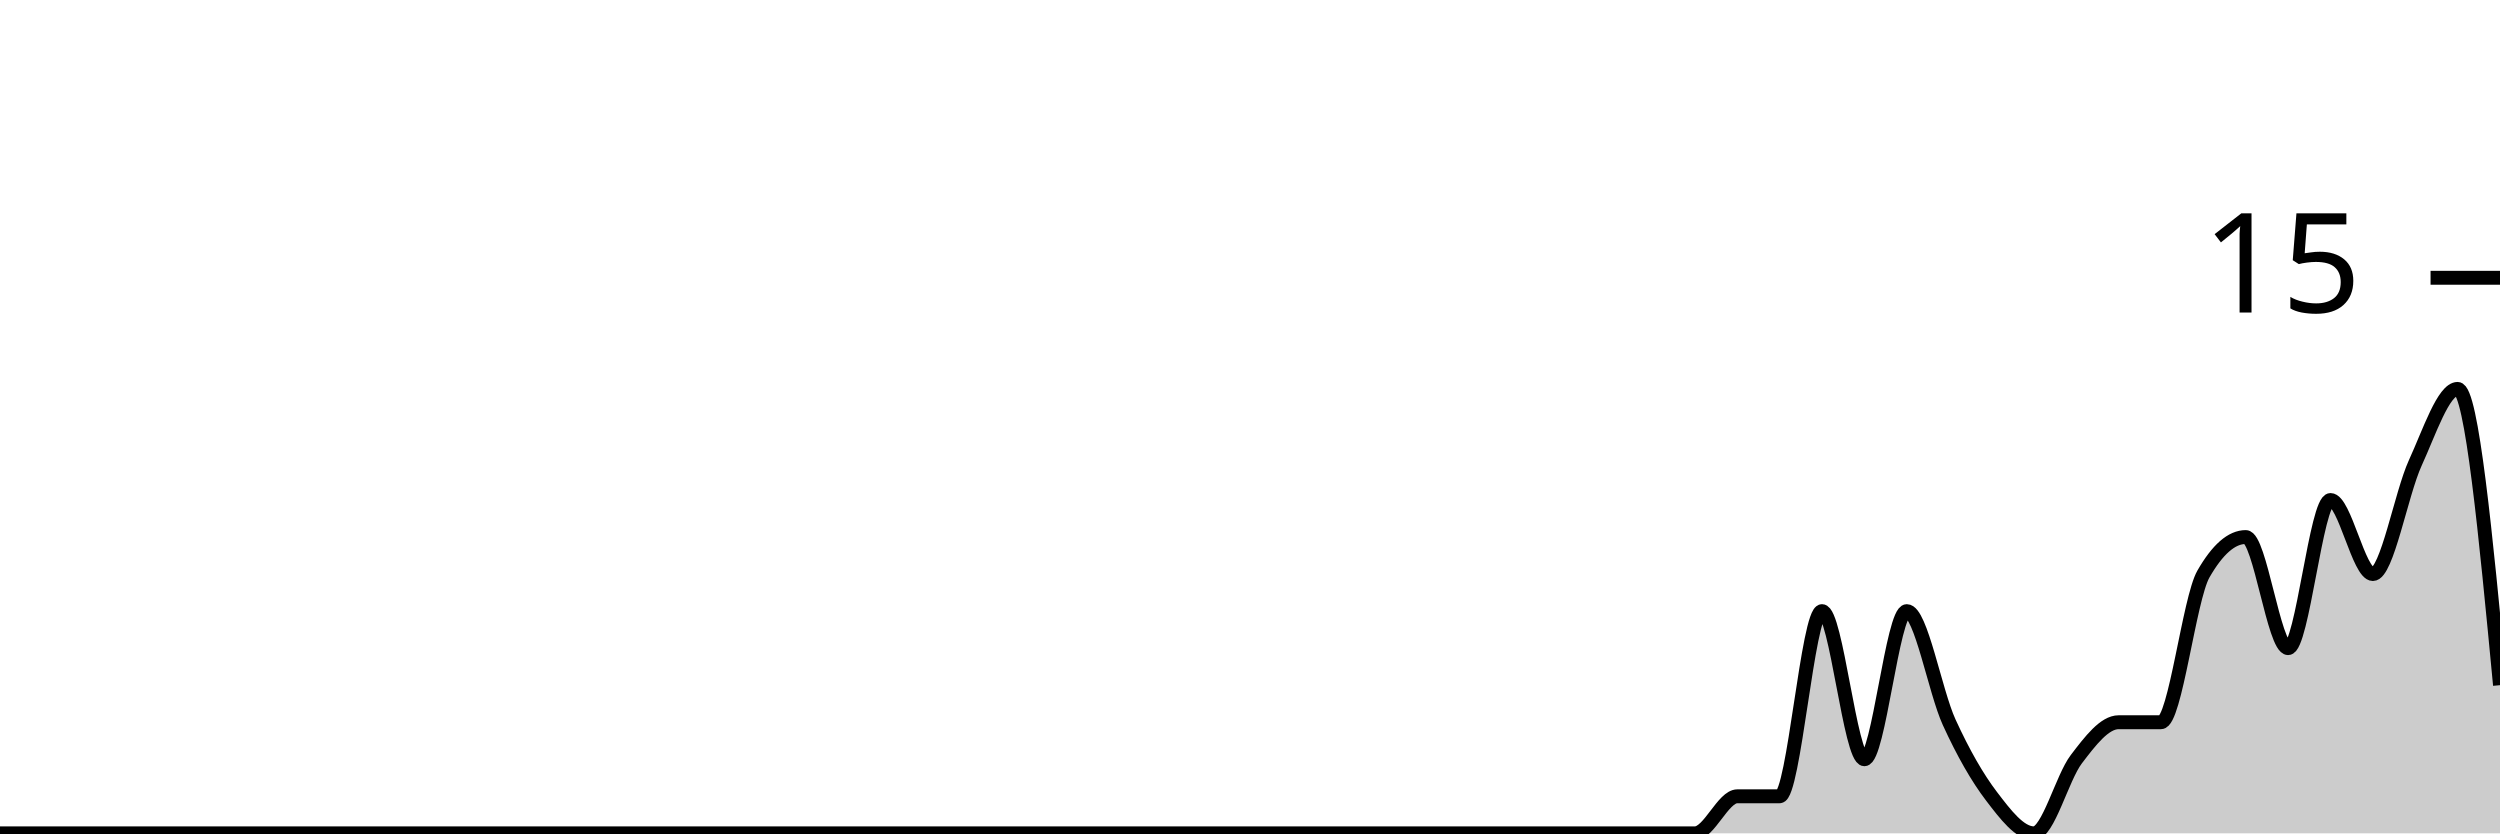
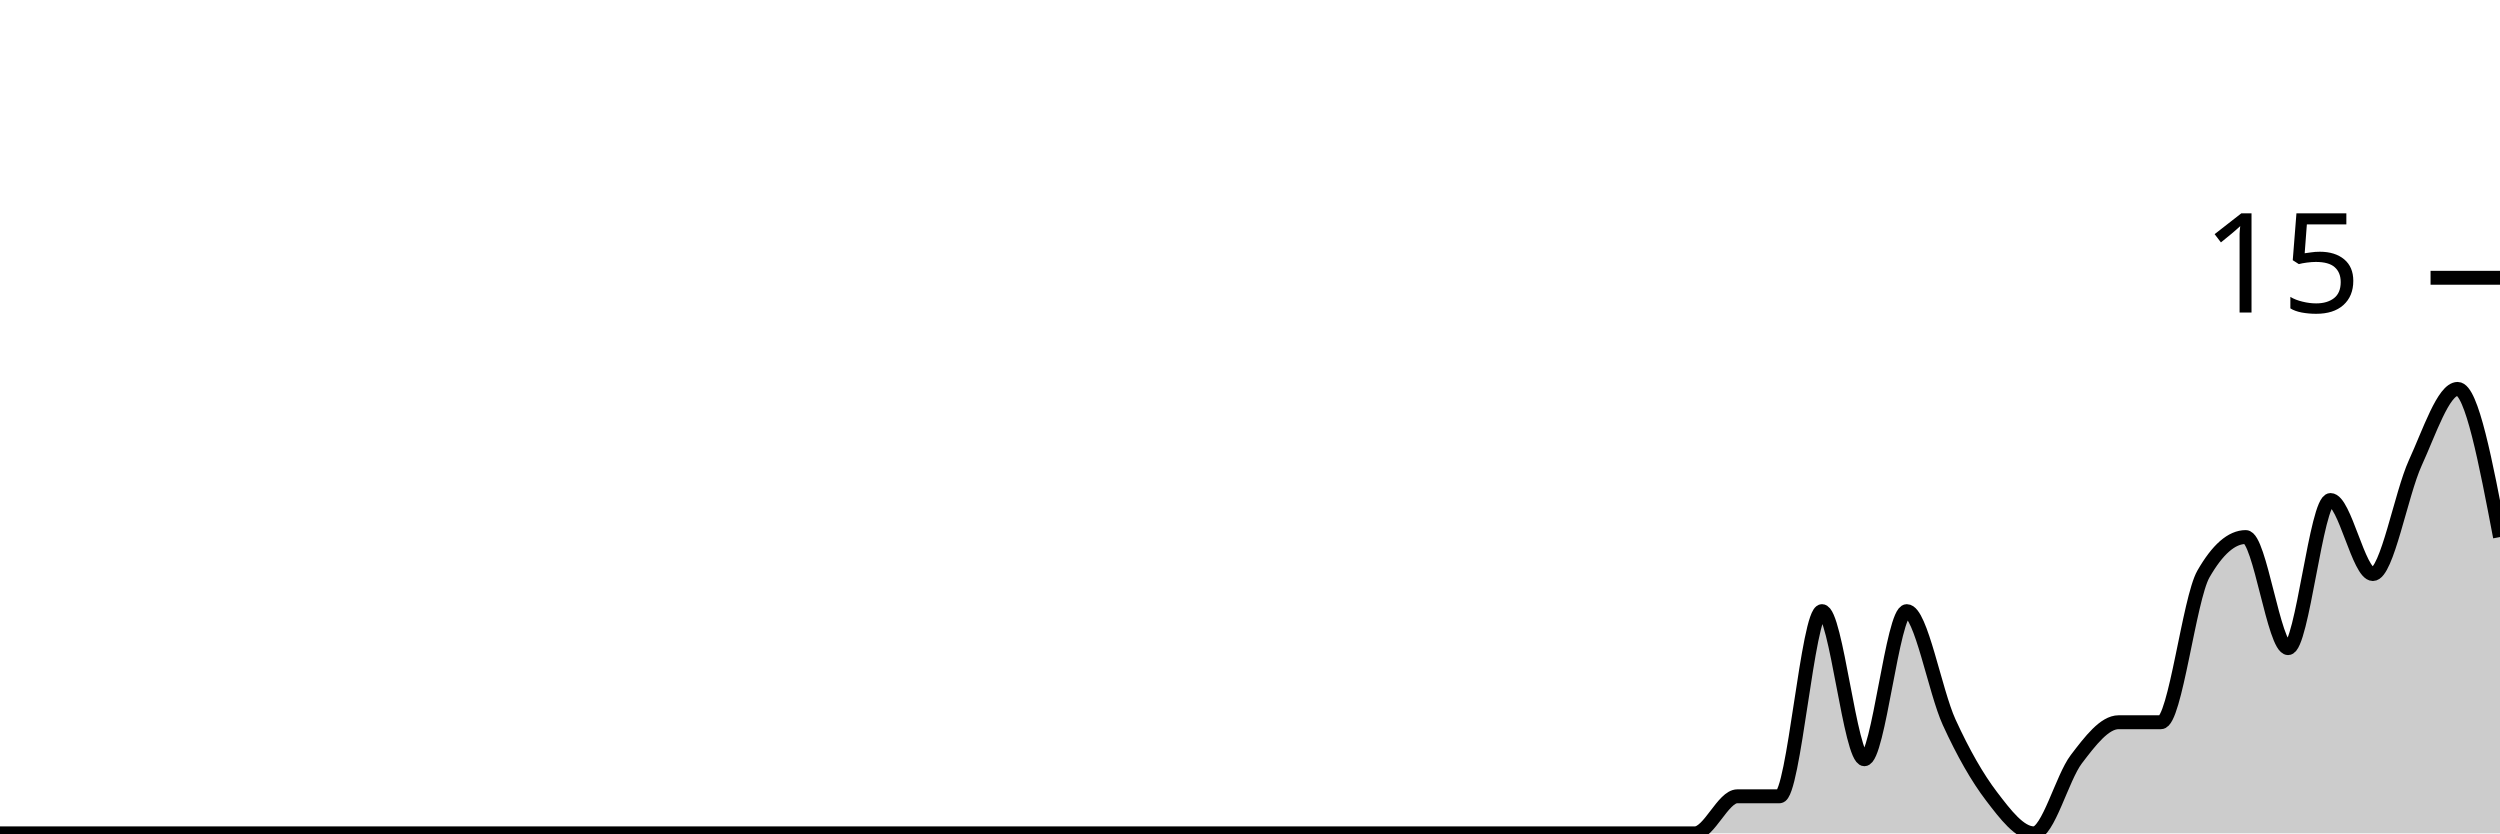
<svg xmlns="http://www.w3.org/2000/svg" viewBox="0 0 180 60">
  <g transform="translate(0,20)">
-     <path class="area" fill="rgba(0, 0, 0, 0.2)" d="M0,40C1.017,40,2.034,40,3.051,40C4.068,40,5.085,40,6.102,40C7.119,40,8.136,40,9.153,40C10.169,40,11.186,40,12.203,40C13.22,40,14.237,40,15.254,40C16.271,40,17.288,40,18.305,40C19.322,40,20.339,40,21.356,40C22.373,40,23.39,40,24.407,40C25.424,40,26.441,40,27.458,40C28.475,40,29.492,40,30.508,40C31.525,40,32.542,40,33.559,40C34.576,40,35.593,40,36.61,40C37.627,40,38.644,40,39.661,40C40.678,40,41.695,40,42.712,40C43.729,40,44.746,40,45.763,40C46.78,40,47.797,40,48.814,40C49.831,40,50.847,40,51.864,40C52.881,40,53.898,40,54.915,40C55.932,40,56.949,40,57.966,40C58.983,40,60,40,61.017,40C62.034,40,63.051,40,64.068,40C65.085,40,66.102,40,67.119,40C68.136,40,69.153,40,70.169,40C71.186,40,72.203,40,73.22,40C74.237,40,75.254,40,76.271,40C77.288,40,78.305,40,79.322,40C80.339,40,81.356,40,82.373,40C83.39,40,84.407,40,85.424,40C86.441,40,87.458,40,88.475,40C89.492,40,90.508,40,91.525,40C92.542,40,93.559,40,94.576,40C95.593,40,96.61,40,97.627,40C98.644,40,99.661,40,100.678,40C101.695,40,102.712,40,103.729,40C104.746,40,105.763,40,106.78,40C107.797,40,108.814,40,109.831,40C110.847,40,111.864,40,112.881,40C113.898,40,114.915,40,115.932,40C116.949,40,117.966,40,118.983,40C120,40,121.017,40,122.034,40C123.051,40,124.068,37.333,125.085,37.333C126.102,37.333,127.119,37.333,128.136,37.333C129.153,37.333,130.169,24,131.186,24C132.203,24,133.22,34.667,134.237,34.667C135.254,34.667,136.271,24,137.288,24C138.305,24,139.322,29.778,140.339,32C141.356,34.222,142.373,36,143.39,37.333C144.407,38.667,145.424,40,146.441,40C147.458,40,148.475,36,149.492,34.667C150.508,33.333,151.525,32,152.542,32C153.559,32,154.576,32,155.593,32C156.61,32,157.627,23.111,158.644,21.333C159.661,19.556,160.678,18.667,161.695,18.667C162.712,18.667,163.729,26.667,164.746,26.667C165.763,26.667,166.78,16,167.797,16C168.814,16,169.831,21.333,170.847,21.333C171.864,21.333,172.881,15.556,173.898,13.333C174.915,11.111,175.932,8,176.949,8C177.966,8,178.983,18.667,180,29.333L180,40C178.983,40,177.966,40,176.949,40C175.932,40,174.915,40,173.898,40C172.881,40,171.864,40,170.847,40C169.831,40,168.814,40,167.797,40C166.78,40,165.763,40,164.746,40C163.729,40,162.712,40,161.695,40C160.678,40,159.661,40,158.644,40C157.627,40,156.61,40,155.593,40C154.576,40,153.559,40,152.542,40C151.525,40,150.508,40,149.492,40C148.475,40,147.458,40,146.441,40C145.424,40,144.407,40,143.39,40C142.373,40,141.356,40,140.339,40C139.322,40,138.305,40,137.288,40C136.271,40,135.254,40,134.237,40C133.22,40,132.203,40,131.186,40C130.169,40,129.153,40,128.136,40C127.119,40,126.102,40,125.085,40C124.068,40,123.051,40,122.034,40C121.017,40,120,40,118.983,40C117.966,40,116.949,40,115.932,40C114.915,40,113.898,40,112.881,40C111.864,40,110.847,40,109.831,40C108.814,40,107.797,40,106.78,40C105.763,40,104.746,40,103.729,40C102.712,40,101.695,40,100.678,40C99.661,40,98.644,40,97.627,40C96.61,40,95.593,40,94.576,40C93.559,40,92.542,40,91.525,40C90.508,40,89.492,40,88.475,40C87.458,40,86.441,40,85.424,40C84.407,40,83.39,40,82.373,40C81.356,40,80.339,40,79.322,40C78.305,40,77.288,40,76.271,40C75.254,40,74.237,40,73.22,40C72.203,40,71.186,40,70.169,40C69.153,40,68.136,40,67.119,40C66.102,40,65.085,40,64.068,40C63.051,40,62.034,40,61.017,40C60,40,58.983,40,57.966,40C56.949,40,55.932,40,54.915,40C53.898,40,52.881,40,51.864,40C50.847,40,49.831,40,48.814,40C47.797,40,46.78,40,45.763,40C44.746,40,43.729,40,42.712,40C41.695,40,40.678,40,39.661,40C38.644,40,37.627,40,36.61,40C35.593,40,34.576,40,33.559,40C32.542,40,31.525,40,30.508,40C29.492,40,28.475,40,27.458,40C26.441,40,25.424,40,24.407,40C23.39,40,22.373,40,21.356,40C20.339,40,19.322,40,18.305,40C17.288,40,16.271,40,15.254,40C14.237,40,13.22,40,12.203,40C11.186,40,10.169,40,9.153,40C8.136,40,7.119,40,6.102,40C5.085,40,4.068,40,3.051,40C2.034,40,1.017,40,0,40Z" />
-     <path class="line" stroke="black" fill="none" d="M0,40C1.017,40,2.034,40,3.051,40C4.068,40,5.085,40,6.102,40C7.119,40,8.136,40,9.153,40C10.169,40,11.186,40,12.203,40C13.22,40,14.237,40,15.254,40C16.271,40,17.288,40,18.305,40C19.322,40,20.339,40,21.356,40C22.373,40,23.39,40,24.407,40C25.424,40,26.441,40,27.458,40C28.475,40,29.492,40,30.508,40C31.525,40,32.542,40,33.559,40C34.576,40,35.593,40,36.61,40C37.627,40,38.644,40,39.661,40C40.678,40,41.695,40,42.712,40C43.729,40,44.746,40,45.763,40C46.78,40,47.797,40,48.814,40C49.831,40,50.847,40,51.864,40C52.881,40,53.898,40,54.915,40C55.932,40,56.949,40,57.966,40C58.983,40,60,40,61.017,40C62.034,40,63.051,40,64.068,40C65.085,40,66.102,40,67.119,40C68.136,40,69.153,40,70.169,40C71.186,40,72.203,40,73.22,40C74.237,40,75.254,40,76.271,40C77.288,40,78.305,40,79.322,40C80.339,40,81.356,40,82.373,40C83.39,40,84.407,40,85.424,40C86.441,40,87.458,40,88.475,40C89.492,40,90.508,40,91.525,40C92.542,40,93.559,40,94.576,40C95.593,40,96.61,40,97.627,40C98.644,40,99.661,40,100.678,40C101.695,40,102.712,40,103.729,40C104.746,40,105.763,40,106.78,40C107.797,40,108.814,40,109.831,40C110.847,40,111.864,40,112.881,40C113.898,40,114.915,40,115.932,40C116.949,40,117.966,40,118.983,40C120,40,121.017,40,122.034,40C123.051,40,124.068,37.333,125.085,37.333C126.102,37.333,127.119,37.333,128.136,37.333C129.153,37.333,130.169,24,131.186,24C132.203,24,133.22,34.667,134.237,34.667C135.254,34.667,136.271,24,137.288,24C138.305,24,139.322,29.778,140.339,32C141.356,34.222,142.373,36,143.39,37.333C144.407,38.667,145.424,40,146.441,40C147.458,40,148.475,36,149.492,34.667C150.508,33.333,151.525,32,152.542,32C153.559,32,154.576,32,155.593,32C156.61,32,157.627,23.111,158.644,21.333C159.661,19.556,160.678,18.667,161.695,18.667C162.712,18.667,163.729,26.667,164.746,26.667C165.763,26.667,166.78,16,167.797,16C168.814,16,169.831,21.333,170.847,21.333C171.864,21.333,172.881,15.556,173.898,13.333C174.915,11.111,175.932,8,176.949,8C177.966,8,178.983,18.667,180,29.333" />
+     <path class="area" fill="rgba(0, 0, 0, 0.2)" d="M0,40C1.017,40,2.034,40,3.051,40C4.068,40,5.085,40,6.102,40C7.119,40,8.136,40,9.153,40C10.169,40,11.186,40,12.203,40C13.22,40,14.237,40,15.254,40C16.271,40,17.288,40,18.305,40C19.322,40,20.339,40,21.356,40C22.373,40,23.39,40,24.407,40C25.424,40,26.441,40,27.458,40C28.475,40,29.492,40,30.508,40C31.525,40,32.542,40,33.559,40C34.576,40,35.593,40,36.61,40C37.627,40,38.644,40,39.661,40C40.678,40,41.695,40,42.712,40C43.729,40,44.746,40,45.763,40C46.78,40,47.797,40,48.814,40C49.831,40,50.847,40,51.864,40C52.881,40,53.898,40,54.915,40C55.932,40,56.949,40,57.966,40C58.983,40,60,40,61.017,40C62.034,40,63.051,40,64.068,40C65.085,40,66.102,40,67.119,40C68.136,40,69.153,40,70.169,40C71.186,40,72.203,40,73.22,40C74.237,40,75.254,40,76.271,40C77.288,40,78.305,40,79.322,40C80.339,40,81.356,40,82.373,40C83.39,40,84.407,40,85.424,40C86.441,40,87.458,40,88.475,40C89.492,40,90.508,40,91.525,40C92.542,40,93.559,40,94.576,40C95.593,40,96.61,40,97.627,40C98.644,40,99.661,40,100.678,40C101.695,40,102.712,40,103.729,40C104.746,40,105.763,40,106.78,40C107.797,40,108.814,40,109.831,40C110.847,40,111.864,40,112.881,40C113.898,40,114.915,40,115.932,40C116.949,40,117.966,40,118.983,40C120,40,121.017,40,122.034,40C123.051,40,124.068,37.333,125.085,37.333C126.102,37.333,127.119,37.333,128.136,37.333C129.153,37.333,130.169,24,131.186,24C132.203,24,133.22,34.667,134.237,34.667C135.254,34.667,136.271,24,137.288,24C138.305,24,139.322,29.778,140.339,32C141.356,34.222,142.373,36,143.39,37.333C144.407,38.667,145.424,40,146.441,40C147.458,40,148.475,36,149.492,34.667C150.508,33.333,151.525,32,152.542,32C153.559,32,154.576,32,155.593,32C156.61,32,157.627,23.111,158.644,21.333C159.661,19.556,160.678,18.667,161.695,18.667C162.712,18.667,163.729,26.667,164.746,26.667C165.763,26.667,166.78,16,167.797,16C168.814,16,169.831,21.333,170.847,21.333C171.864,21.333,172.881,15.556,173.898,13.333C174.915,11.111,175.932,8,176.949,8C177.966,8,178.983,13.333,180,18.667L180,40C178.983,40,177.966,40,176.949,40C175.932,40,174.915,40,173.898,40C172.881,40,171.864,40,170.847,40C169.831,40,168.814,40,167.797,40C166.78,40,165.763,40,164.746,40C163.729,40,162.712,40,161.695,40C160.678,40,159.661,40,158.644,40C157.627,40,156.61,40,155.593,40C154.576,40,153.559,40,152.542,40C151.525,40,150.508,40,149.492,40C148.475,40,147.458,40,146.441,40C145.424,40,144.407,40,143.39,40C142.373,40,141.356,40,140.339,40C139.322,40,138.305,40,137.288,40C136.271,40,135.254,40,134.237,40C133.22,40,132.203,40,131.186,40C130.169,40,129.153,40,128.136,40C127.119,40,126.102,40,125.085,40C124.068,40,123.051,40,122.034,40C121.017,40,120,40,118.983,40C117.966,40,116.949,40,115.932,40C114.915,40,113.898,40,112.881,40C111.864,40,110.847,40,109.831,40C108.814,40,107.797,40,106.78,40C105.763,40,104.746,40,103.729,40C102.712,40,101.695,40,100.678,40C99.661,40,98.644,40,97.627,40C96.61,40,95.593,40,94.576,40C93.559,40,92.542,40,91.525,40C90.508,40,89.492,40,88.475,40C87.458,40,86.441,40,85.424,40C84.407,40,83.39,40,82.373,40C81.356,40,80.339,40,79.322,40C78.305,40,77.288,40,76.271,40C75.254,40,74.237,40,73.22,40C72.203,40,71.186,40,70.169,40C69.153,40,68.136,40,67.119,40C66.102,40,65.085,40,64.068,40C63.051,40,62.034,40,61.017,40C60,40,58.983,40,57.966,40C56.949,40,55.932,40,54.915,40C53.898,40,52.881,40,51.864,40C50.847,40,49.831,40,48.814,40C47.797,40,46.78,40,45.763,40C44.746,40,43.729,40,42.712,40C41.695,40,40.678,40,39.661,40C38.644,40,37.627,40,36.61,40C35.593,40,34.576,40,33.559,40C32.542,40,31.525,40,30.508,40C29.492,40,28.475,40,27.458,40C26.441,40,25.424,40,24.407,40C23.39,40,22.373,40,21.356,40C20.339,40,19.322,40,18.305,40C17.288,40,16.271,40,15.254,40C14.237,40,13.22,40,12.203,40C11.186,40,10.169,40,9.153,40C8.136,40,7.119,40,6.102,40C5.085,40,4.068,40,3.051,40C2.034,40,1.017,40,0,40Z" />
+     <path class="line" stroke="black" fill="none" d="M0,40C1.017,40,2.034,40,3.051,40C4.068,40,5.085,40,6.102,40C7.119,40,8.136,40,9.153,40C10.169,40,11.186,40,12.203,40C13.22,40,14.237,40,15.254,40C16.271,40,17.288,40,18.305,40C19.322,40,20.339,40,21.356,40C22.373,40,23.39,40,24.407,40C25.424,40,26.441,40,27.458,40C28.475,40,29.492,40,30.508,40C31.525,40,32.542,40,33.559,40C34.576,40,35.593,40,36.61,40C37.627,40,38.644,40,39.661,40C40.678,40,41.695,40,42.712,40C43.729,40,44.746,40,45.763,40C46.78,40,47.797,40,48.814,40C49.831,40,50.847,40,51.864,40C52.881,40,53.898,40,54.915,40C55.932,40,56.949,40,57.966,40C58.983,40,60,40,61.017,40C62.034,40,63.051,40,64.068,40C65.085,40,66.102,40,67.119,40C68.136,40,69.153,40,70.169,40C71.186,40,72.203,40,73.22,40C74.237,40,75.254,40,76.271,40C77.288,40,78.305,40,79.322,40C80.339,40,81.356,40,82.373,40C83.39,40,84.407,40,85.424,40C86.441,40,87.458,40,88.475,40C89.492,40,90.508,40,91.525,40C92.542,40,93.559,40,94.576,40C95.593,40,96.61,40,97.627,40C98.644,40,99.661,40,100.678,40C101.695,40,102.712,40,103.729,40C104.746,40,105.763,40,106.78,40C107.797,40,108.814,40,109.831,40C110.847,40,111.864,40,112.881,40C113.898,40,114.915,40,115.932,40C116.949,40,117.966,40,118.983,40C120,40,121.017,40,122.034,40C123.051,40,124.068,37.333,125.085,37.333C126.102,37.333,127.119,37.333,128.136,37.333C129.153,37.333,130.169,24,131.186,24C132.203,24,133.22,34.667,134.237,34.667C135.254,34.667,136.271,24,137.288,24C138.305,24,139.322,29.778,140.339,32C141.356,34.222,142.373,36,143.39,37.333C144.407,38.667,145.424,40,146.441,40C147.458,40,148.475,36,149.492,34.667C150.508,33.333,151.525,32,152.542,32C153.559,32,154.576,32,155.593,32C156.61,32,157.627,23.111,158.644,21.333C159.661,19.556,160.678,18.667,161.695,18.667C162.712,18.667,163.729,26.667,164.746,26.667C165.763,26.667,166.78,16,167.797,16C168.814,16,169.831,21.333,170.847,21.333C171.864,21.333,172.881,15.556,173.898,13.333C174.915,11.111,175.932,8,176.949,8C177.966,8,178.983,13.333,180,18.667" />
    <path class="axis-ceiling" stroke-width="1" stroke="black" fill="none" d="M175,0L180,0" />
    <text class="axis-ceiling-label" font-family="sans-serif" text-anchor="end" font-size="10px" x="170" y="2.5">15</text>
  </g>
</svg>
